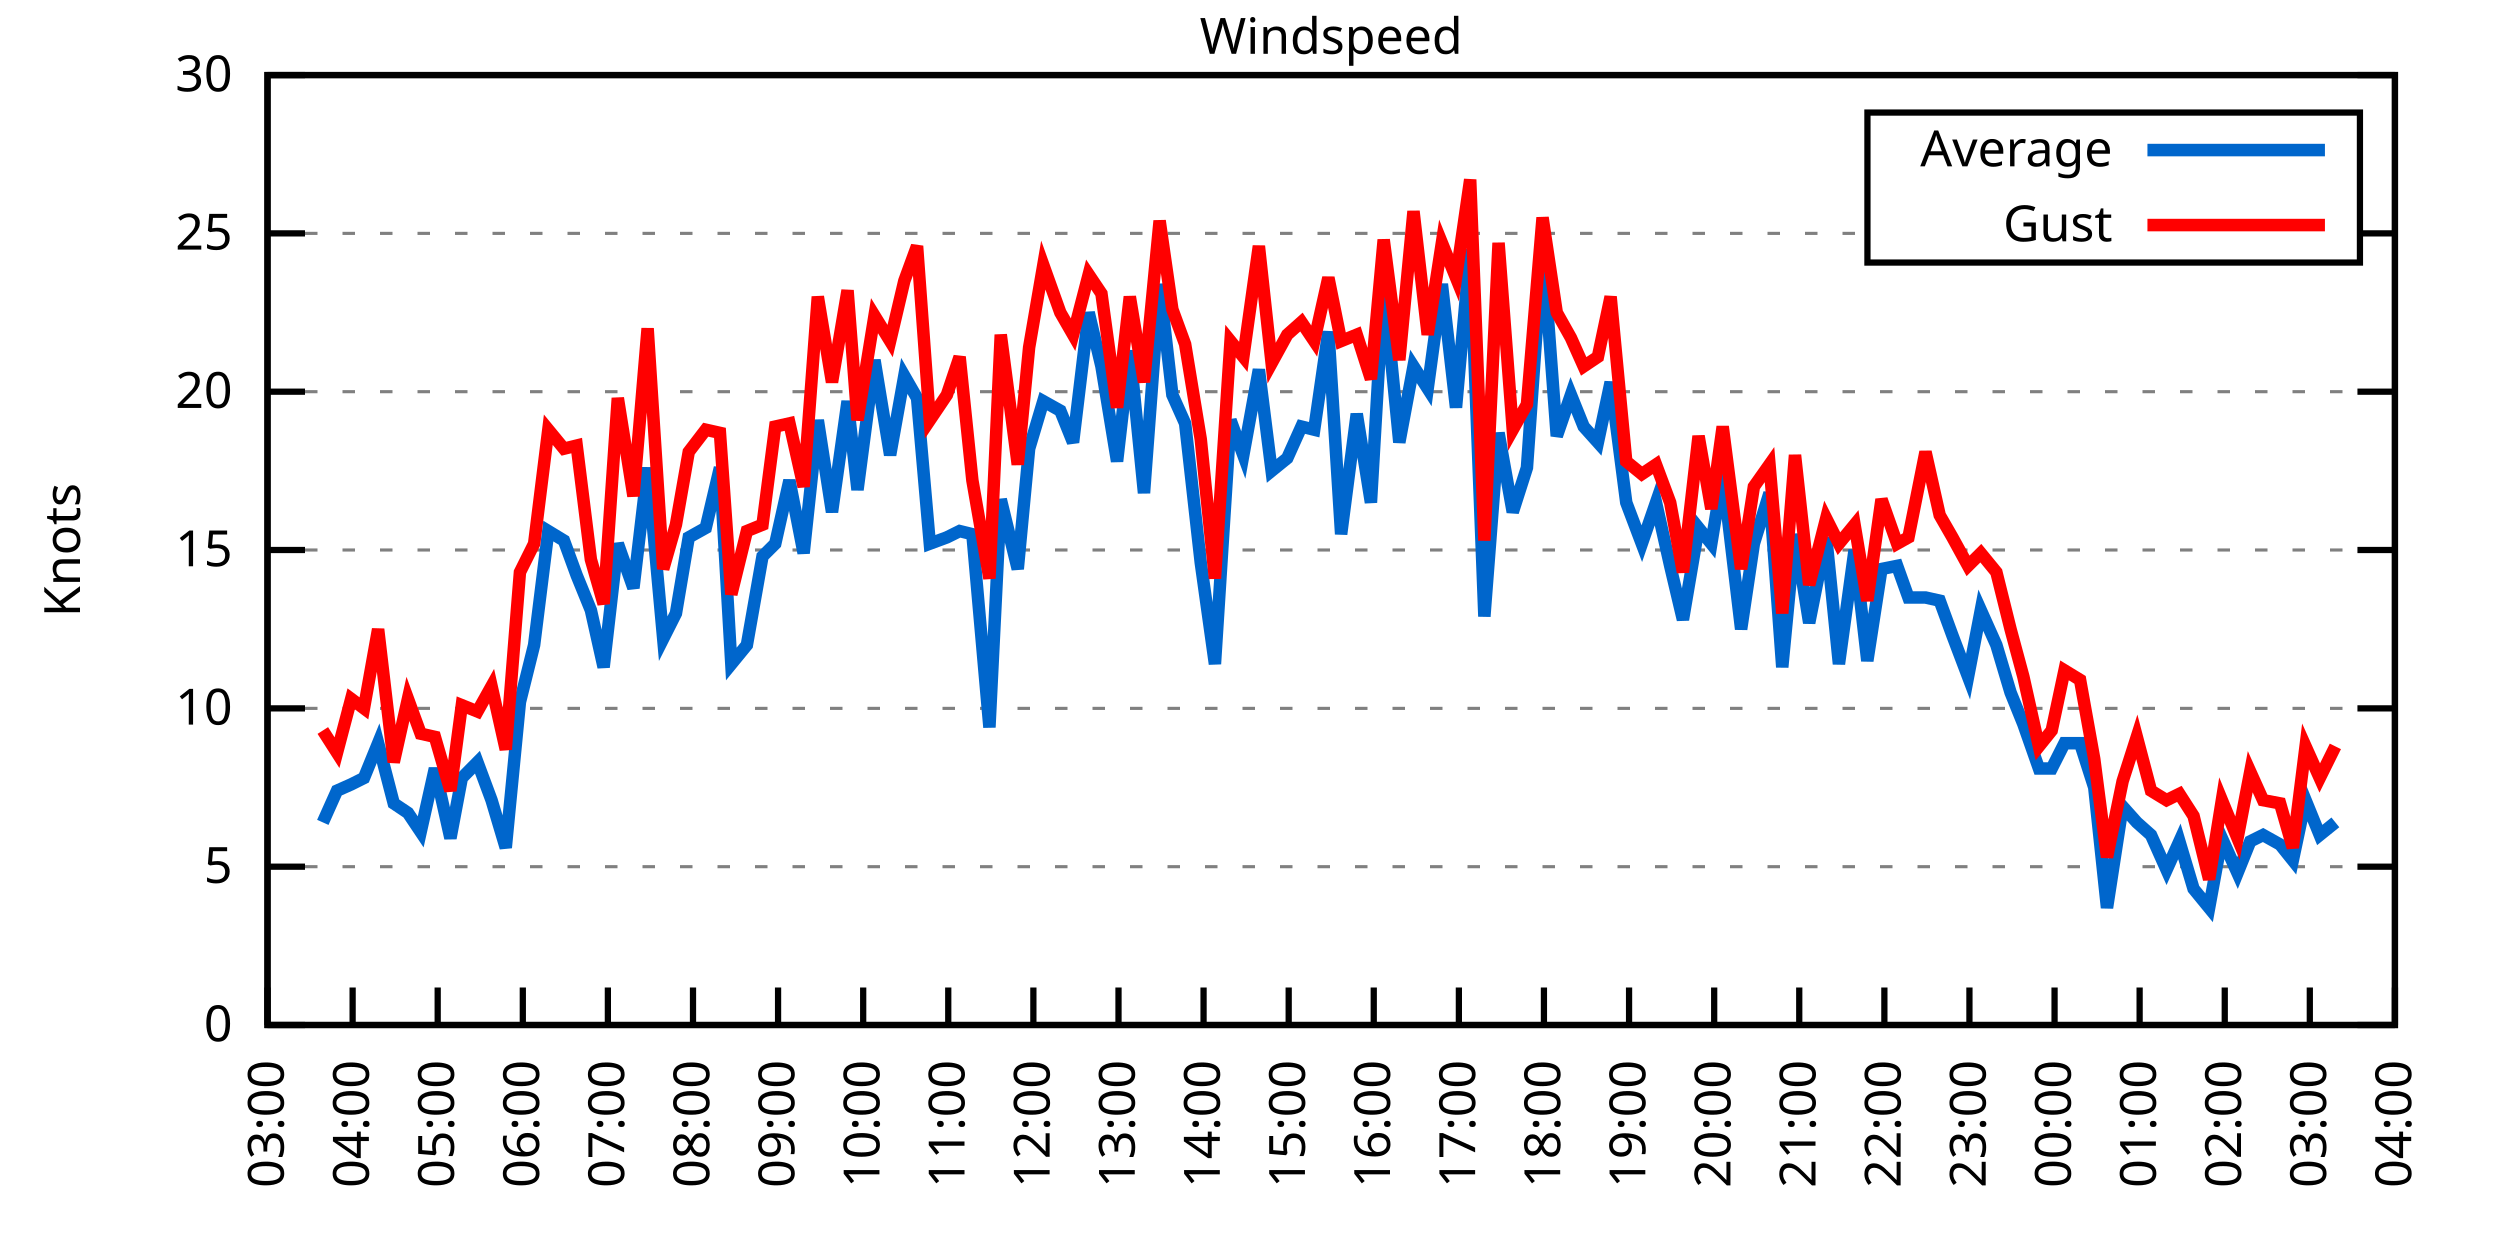
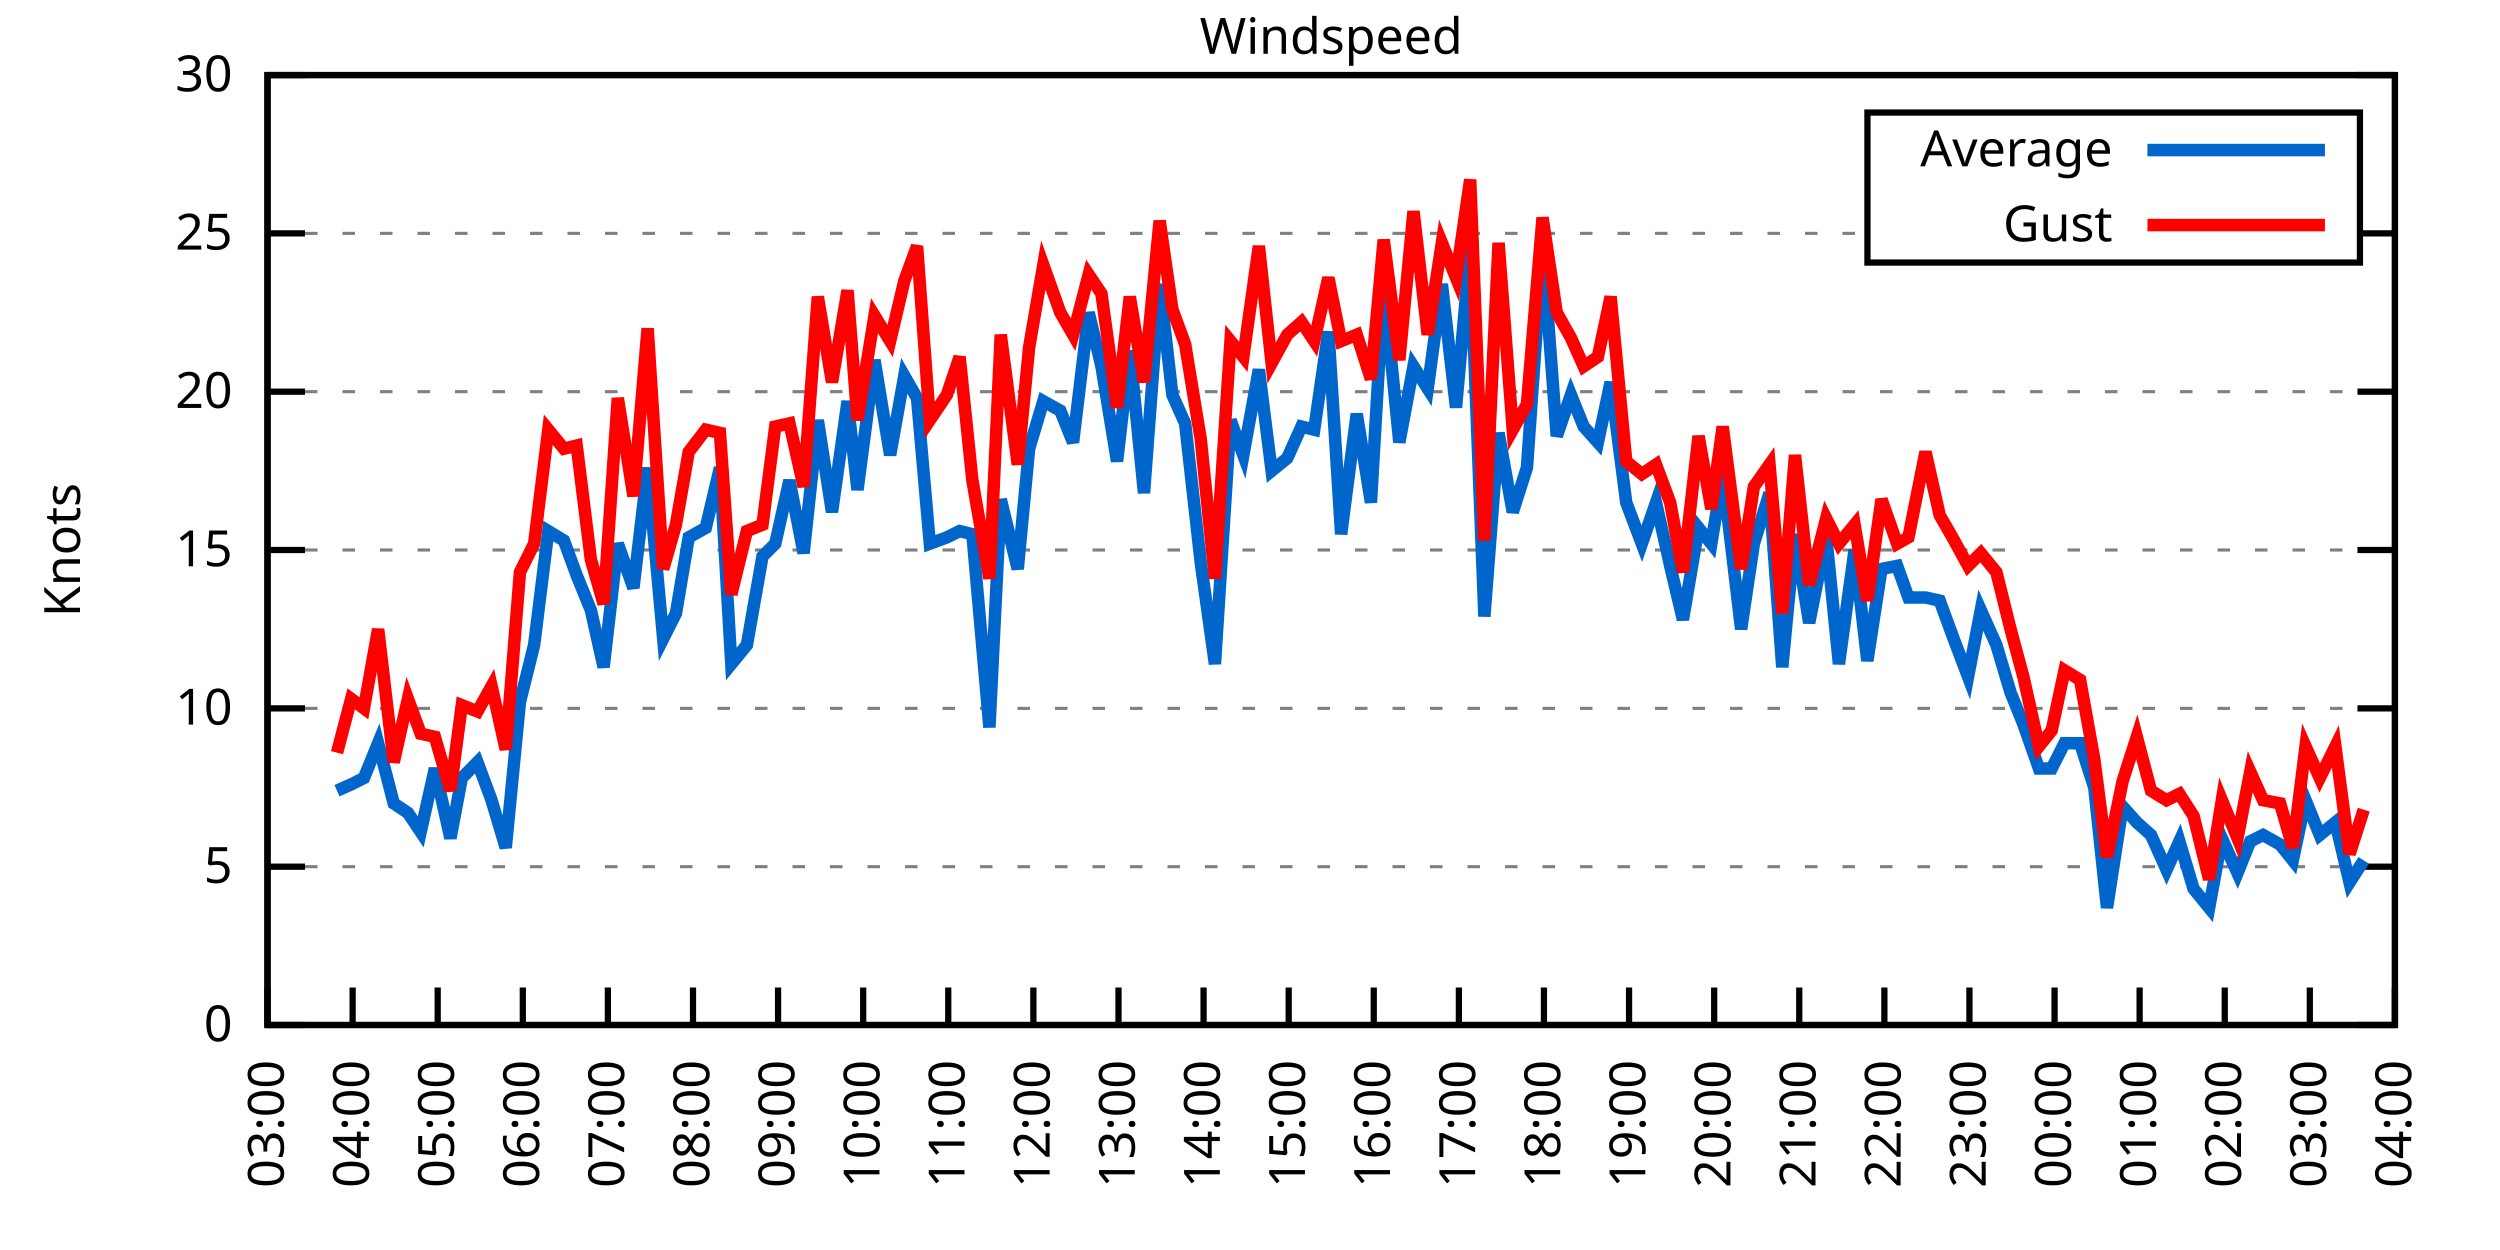
<svg xmlns="http://www.w3.org/2000/svg" xmlns:xlink="http://www.w3.org/1999/xlink" width="400" height="200" viewBox="0 0 400 200">
  <g id="gnuplot_canvas">
    <rect x="0" y="0" width="400" height="200" fill="none" />
    <defs>
      <circle id="gpDot" r="0.5" stroke-width="0.5" stroke="currentColor" />
      <path id="gpPt0" stroke-width="0.333" stroke="currentColor" d="M-1,0 h2 M0,-1 v2" />
      <path id="gpPt1" stroke-width="0.333" stroke="currentColor" d="M-1,-1 L1,1 M1,-1 L-1,1" />
      <path id="gpPt2" stroke-width="0.333" stroke="currentColor" d="M-1,0 L1,0 M0,-1 L0,1 M-1,-1 L1,1 M-1,1 L1,-1" />
      <rect id="gpPt3" stroke-width="0.333" stroke="currentColor" x="-1" y="-1" width="2" height="2" />
      <rect id="gpPt4" stroke-width="0.333" stroke="currentColor" fill="currentColor" x="-1" y="-1" width="2" height="2" />
      <circle id="gpPt5" stroke-width="0.333" stroke="currentColor" cx="0" cy="0" r="1" />
      <use xlink:href="#gpPt5" id="gpPt6" fill="currentColor" stroke="none" />
      <path id="gpPt7" stroke-width="0.333" stroke="currentColor" d="M0,-1.33 L-1.33,0.67 L1.33,0.67 z" />
      <use xlink:href="#gpPt7" id="gpPt8" fill="currentColor" stroke="none" />
      <use xlink:href="#gpPt7" id="gpPt9" stroke="currentColor" transform="rotate(180)" />
      <use xlink:href="#gpPt9" id="gpPt10" fill="currentColor" stroke="none" />
      <use xlink:href="#gpPt3" id="gpPt11" stroke="currentColor" transform="rotate(45)" />
      <use xlink:href="#gpPt11" id="gpPt12" fill="currentColor" stroke="none" />
      <path id="gpPt13" stroke-width="0.333" stroke="currentColor" d="M0,1.330 L1.265,0.411 L0.782,-1.067 L-0.782,-1.076 L-1.265,0.411 z" />
      <use xlink:href="#gpPt13" id="gpPt14" fill="currentColor" stroke="none" />
      <filter id="textbox" filterUnits="objectBoundingBox" x="0" y="0" height="1" width="1">
        <feFlood flood-color="white" flood-opacity="1" result="bgnd" />
        <feComposite in="SourceGraphic" in2="bgnd" operator="atop" />
      </filter>
      <filter id="greybox" filterUnits="objectBoundingBox" x="0" y="0" height="1" width="1">
        <feFlood flood-color="lightgrey" flood-opacity="1" result="grey" />
        <feComposite in="SourceGraphic" in2="grey" operator="atop" />
      </filter>
    </defs>
    <g fill="none" color="white" stroke="currentColor" stroke-width="1.00" stroke-linecap="butt" stroke-linejoin="miter">
</g>
    <g fill="none" color="black" stroke="currentColor" stroke-width="1.00" stroke-linecap="butt" stroke-linejoin="miter">
      <g stroke="none" shape-rendering="crispEdges">
        <polygon fill="rgb(255, 255, 255)" points="42.80,164.00 383.18,164.00 383.18,12.02 42.80,12.02 " />
      </g>
    </g>
    <g fill="none" color="black" stroke="currentColor" stroke-width="1.00" stroke-linecap="butt" stroke-linejoin="miter">
</g>
    <g fill="none" color="black" stroke="black" stroke-width="0.50" stroke-linecap="butt" stroke-linejoin="miter">
</g>
    <g fill="none" color="gray" stroke="currentColor" stroke-width="0.50" stroke-linecap="butt" stroke-linejoin="miter">
      <path stroke="gray" stroke-dasharray="2,4" class="gridline" d="M42.80,164.00 L383.19,164.00  " />
    </g>
    <g fill="none" color="gray" stroke="gray" stroke-width="1.00" stroke-linecap="butt" stroke-linejoin="miter">
</g>
    <g fill="none" color="black" stroke="currentColor" stroke-width="1.00" stroke-linecap="butt" stroke-linejoin="miter">
      <path stroke="black" d="M42.80,164.00 L48.80,164.00 M383.19,164.00 L377.19,164.00  " />
      <g transform="translate(37.20,166.60)" stroke="none" fill="black" font-family="Sans" font-size="8.00" text-anchor="end">
        <text>
          <tspan font-family="Sans"> 0</tspan>
        </text>
      </g>
    </g>
    <g fill="none" color="black" stroke="currentColor" stroke-width="1.00" stroke-linecap="butt" stroke-linejoin="miter">
</g>
    <g fill="none" color="black" stroke="black" stroke-width="0.50" stroke-linecap="butt" stroke-linejoin="miter">
</g>
    <g fill="none" color="gray" stroke="currentColor" stroke-width="0.50" stroke-linecap="butt" stroke-linejoin="miter">
      <path stroke="gray" stroke-dasharray="2,4" class="gridline" d="M42.80,138.67 L383.19,138.67  " />
    </g>
    <g fill="none" color="gray" stroke="gray" stroke-width="1.00" stroke-linecap="butt" stroke-linejoin="miter">
</g>
    <g fill="none" color="black" stroke="currentColor" stroke-width="1.00" stroke-linecap="butt" stroke-linejoin="miter">
      <path stroke="black" d="M42.80,138.67 L48.80,138.67 M383.19,138.67 L377.19,138.67  " />
      <g transform="translate(37.20,141.27)" stroke="none" fill="black" font-family="Sans" font-size="8.00" text-anchor="end">
        <text>
          <tspan font-family="Sans"> 5</tspan>
        </text>
      </g>
    </g>
    <g fill="none" color="black" stroke="currentColor" stroke-width="1.00" stroke-linecap="butt" stroke-linejoin="miter">
</g>
    <g fill="none" color="black" stroke="black" stroke-width="0.50" stroke-linecap="butt" stroke-linejoin="miter">
</g>
    <g fill="none" color="gray" stroke="currentColor" stroke-width="0.50" stroke-linecap="butt" stroke-linejoin="miter">
      <path stroke="gray" stroke-dasharray="2,4" class="gridline" d="M42.80,113.34 L383.19,113.34  " />
    </g>
    <g fill="none" color="gray" stroke="gray" stroke-width="1.00" stroke-linecap="butt" stroke-linejoin="miter">
</g>
    <g fill="none" color="black" stroke="currentColor" stroke-width="1.00" stroke-linecap="butt" stroke-linejoin="miter">
      <path stroke="black" d="M42.80,113.34 L48.80,113.34 M383.19,113.34 L377.19,113.34  " />
      <g transform="translate(37.20,115.94)" stroke="none" fill="black" font-family="Sans" font-size="8.00" text-anchor="end">
        <text>
          <tspan font-family="Sans"> 10</tspan>
        </text>
      </g>
    </g>
    <g fill="none" color="black" stroke="currentColor" stroke-width="1.00" stroke-linecap="butt" stroke-linejoin="miter">
</g>
    <g fill="none" color="black" stroke="black" stroke-width="0.50" stroke-linecap="butt" stroke-linejoin="miter">
</g>
    <g fill="none" color="gray" stroke="currentColor" stroke-width="0.50" stroke-linecap="butt" stroke-linejoin="miter">
      <path stroke="gray" stroke-dasharray="2,4" class="gridline" d="M42.80,88.00 L383.19,88.00  " />
    </g>
    <g fill="none" color="gray" stroke="gray" stroke-width="1.00" stroke-linecap="butt" stroke-linejoin="miter">
</g>
    <g fill="none" color="black" stroke="currentColor" stroke-width="1.00" stroke-linecap="butt" stroke-linejoin="miter">
      <path stroke="black" d="M42.80,88.00 L48.80,88.00 M383.19,88.00 L377.19,88.00  " />
      <g transform="translate(37.20,90.60)" stroke="none" fill="black" font-family="Sans" font-size="8.00" text-anchor="end">
        <text>
          <tspan font-family="Sans"> 15</tspan>
        </text>
      </g>
    </g>
    <g fill="none" color="black" stroke="currentColor" stroke-width="1.00" stroke-linecap="butt" stroke-linejoin="miter">
</g>
    <g fill="none" color="black" stroke="black" stroke-width="0.50" stroke-linecap="butt" stroke-linejoin="miter">
</g>
    <g fill="none" color="gray" stroke="currentColor" stroke-width="0.50" stroke-linecap="butt" stroke-linejoin="miter">
      <path stroke="gray" stroke-dasharray="2,4" class="gridline" d="M42.80,62.67 L383.19,62.67  " />
    </g>
    <g fill="none" color="gray" stroke="gray" stroke-width="1.00" stroke-linecap="butt" stroke-linejoin="miter">
</g>
    <g fill="none" color="black" stroke="currentColor" stroke-width="1.00" stroke-linecap="butt" stroke-linejoin="miter">
      <path stroke="black" d="M42.80,62.67 L48.80,62.67 M383.19,62.67 L377.19,62.67  " />
      <g transform="translate(37.20,65.27)" stroke="none" fill="black" font-family="Sans" font-size="8.00" text-anchor="end">
        <text>
          <tspan font-family="Sans"> 20</tspan>
        </text>
      </g>
    </g>
    <g fill="none" color="black" stroke="currentColor" stroke-width="1.00" stroke-linecap="butt" stroke-linejoin="miter">
</g>
    <g fill="none" color="black" stroke="black" stroke-width="0.50" stroke-linecap="butt" stroke-linejoin="miter">
</g>
    <g fill="none" color="gray" stroke="currentColor" stroke-width="0.50" stroke-linecap="butt" stroke-linejoin="miter">
      <path stroke="gray" stroke-dasharray="2,4" class="gridline" d="M42.80,37.34 L298.79,37.34 M377.59,37.34 L383.19,37.34  " />
    </g>
    <g fill="none" color="gray" stroke="gray" stroke-width="1.00" stroke-linecap="butt" stroke-linejoin="miter">
</g>
    <g fill="none" color="black" stroke="currentColor" stroke-width="1.00" stroke-linecap="butt" stroke-linejoin="miter">
      <path stroke="black" d="M42.80,37.34 L48.80,37.34 M383.19,37.34 L377.19,37.34  " />
      <g transform="translate(37.20,39.94)" stroke="none" fill="black" font-family="Sans" font-size="8.00" text-anchor="end">
        <text>
          <tspan font-family="Sans"> 25</tspan>
        </text>
      </g>
    </g>
    <g fill="none" color="black" stroke="currentColor" stroke-width="1.00" stroke-linecap="butt" stroke-linejoin="miter">
</g>
    <g fill="none" color="black" stroke="black" stroke-width="0.50" stroke-linecap="butt" stroke-linejoin="miter">
</g>
    <g fill="none" color="gray" stroke="currentColor" stroke-width="0.50" stroke-linecap="butt" stroke-linejoin="miter">
      <path stroke="gray" stroke-dasharray="2,4" class="gridline" d="M42.80,12.01 L383.19,12.01  " />
    </g>
    <g fill="none" color="gray" stroke="gray" stroke-width="1.00" stroke-linecap="butt" stroke-linejoin="miter">
</g>
    <g fill="none" color="black" stroke="currentColor" stroke-width="1.00" stroke-linecap="butt" stroke-linejoin="miter">
      <path stroke="black" d="M42.80,12.01 L48.80,12.01 M383.19,12.01 L377.19,12.01  " />
      <g transform="translate(37.20,14.61)" stroke="none" fill="black" font-family="Sans" font-size="8.00" text-anchor="end">
        <text>
          <tspan font-family="Sans"> 30</tspan>
        </text>
      </g>
    </g>
    <g fill="none" color="black" stroke="currentColor" stroke-width="1.00" stroke-linecap="butt" stroke-linejoin="miter">
      <path stroke="black" d="M42.80,164.00 L42.80,158.00  " />
      <g transform="translate(45.40,169.60) rotate(270.00)" stroke="none" fill="black" font-family="Sans" font-size="8.00" text-anchor="end">
        <text>
          <tspan font-family="Sans">03:00</tspan>
        </text>
      </g>
    </g>
    <g fill="none" color="black" stroke="currentColor" stroke-width="1.00" stroke-linecap="butt" stroke-linejoin="miter">
      <path stroke="black" d="M56.42,164.00 L56.42,158.00  " />
      <g transform="translate(59.02,169.60) rotate(270.00)" stroke="none" fill="black" font-family="Sans" font-size="8.00" text-anchor="end">
        <text>
          <tspan font-family="Sans">04:00</tspan>
        </text>
      </g>
    </g>
    <g fill="none" color="black" stroke="currentColor" stroke-width="1.00" stroke-linecap="butt" stroke-linejoin="miter">
      <path stroke="black" d="M70.03,164.00 L70.03,158.00  " />
      <g transform="translate(72.63,169.60) rotate(270.00)" stroke="none" fill="black" font-family="Sans" font-size="8.00" text-anchor="end">
        <text>
          <tspan font-family="Sans">05:00</tspan>
        </text>
      </g>
    </g>
    <g fill="none" color="black" stroke="currentColor" stroke-width="1.00" stroke-linecap="butt" stroke-linejoin="miter">
      <path stroke="black" d="M83.65,164.00 L83.65,158.00  " />
      <g transform="translate(86.25,169.60) rotate(270.00)" stroke="none" fill="black" font-family="Sans" font-size="8.00" text-anchor="end">
        <text>
          <tspan font-family="Sans">06:00</tspan>
        </text>
      </g>
    </g>
    <g fill="none" color="black" stroke="currentColor" stroke-width="1.00" stroke-linecap="butt" stroke-linejoin="miter">
      <path stroke="black" d="M97.26,164.00 L97.26,158.00  " />
      <g transform="translate(99.86,169.60) rotate(270.00)" stroke="none" fill="black" font-family="Sans" font-size="8.00" text-anchor="end">
        <text>
          <tspan font-family="Sans">07:00</tspan>
        </text>
      </g>
    </g>
    <g fill="none" color="black" stroke="currentColor" stroke-width="1.00" stroke-linecap="butt" stroke-linejoin="miter">
      <path stroke="black" d="M110.88,164.00 L110.88,158.00  " />
      <g transform="translate(113.48,169.60) rotate(270.00)" stroke="none" fill="black" font-family="Sans" font-size="8.00" text-anchor="end">
        <text>
          <tspan font-family="Sans">08:00</tspan>
        </text>
      </g>
    </g>
    <g fill="none" color="black" stroke="currentColor" stroke-width="1.00" stroke-linecap="butt" stroke-linejoin="miter">
      <path stroke="black" d="M124.49,164.00 L124.49,158.00  " />
      <g transform="translate(127.09,169.60) rotate(270.00)" stroke="none" fill="black" font-family="Sans" font-size="8.00" text-anchor="end">
        <text>
          <tspan font-family="Sans">09:00</tspan>
        </text>
      </g>
    </g>
    <g fill="none" color="black" stroke="currentColor" stroke-width="1.00" stroke-linecap="butt" stroke-linejoin="miter">
      <path stroke="black" d="M138.11,164.00 L138.11,158.00  " />
      <g transform="translate(140.71,169.60) rotate(270.00)" stroke="none" fill="black" font-family="Sans" font-size="8.00" text-anchor="end">
        <text>
          <tspan font-family="Sans">10:00</tspan>
        </text>
      </g>
    </g>
    <g fill="none" color="black" stroke="currentColor" stroke-width="1.00" stroke-linecap="butt" stroke-linejoin="miter">
      <path stroke="black" d="M151.72,164.00 L151.72,158.00  " />
      <g transform="translate(154.32,169.60) rotate(270.00)" stroke="none" fill="black" font-family="Sans" font-size="8.00" text-anchor="end">
        <text>
          <tspan font-family="Sans">11:00</tspan>
        </text>
      </g>
    </g>
    <g fill="none" color="black" stroke="currentColor" stroke-width="1.00" stroke-linecap="butt" stroke-linejoin="miter">
      <path stroke="black" d="M165.34,164.00 L165.34,158.00  " />
      <g transform="translate(167.94,169.60) rotate(270.00)" stroke="none" fill="black" font-family="Sans" font-size="8.00" text-anchor="end">
        <text>
          <tspan font-family="Sans">12:00</tspan>
        </text>
      </g>
    </g>
    <g fill="none" color="black" stroke="currentColor" stroke-width="1.00" stroke-linecap="butt" stroke-linejoin="miter">
      <path stroke="black" d="M178.96,164.00 L178.96,158.00  " />
      <g transform="translate(181.56,169.60) rotate(270.00)" stroke="none" fill="black" font-family="Sans" font-size="8.00" text-anchor="end">
        <text>
          <tspan font-family="Sans">13:00</tspan>
        </text>
      </g>
    </g>
    <g fill="none" color="black" stroke="currentColor" stroke-width="1.00" stroke-linecap="butt" stroke-linejoin="miter">
      <path stroke="black" d="M192.57,164.00 L192.57,158.00  " />
      <g transform="translate(195.17,169.60) rotate(270.00)" stroke="none" fill="black" font-family="Sans" font-size="8.00" text-anchor="end">
        <text>
          <tspan font-family="Sans">14:00</tspan>
        </text>
      </g>
    </g>
    <g fill="none" color="black" stroke="currentColor" stroke-width="1.00" stroke-linecap="butt" stroke-linejoin="miter">
      <path stroke="black" d="M206.19,164.00 L206.19,158.00  " />
      <g transform="translate(208.79,169.60) rotate(270.00)" stroke="none" fill="black" font-family="Sans" font-size="8.00" text-anchor="end">
        <text>
          <tspan font-family="Sans">15:00</tspan>
        </text>
      </g>
    </g>
    <g fill="none" color="black" stroke="currentColor" stroke-width="1.00" stroke-linecap="butt" stroke-linejoin="miter">
      <path stroke="black" d="M219.80,164.00 L219.80,158.00  " />
      <g transform="translate(222.40,169.60) rotate(270.00)" stroke="none" fill="black" font-family="Sans" font-size="8.00" text-anchor="end">
        <text>
          <tspan font-family="Sans">16:00</tspan>
        </text>
      </g>
    </g>
    <g fill="none" color="black" stroke="currentColor" stroke-width="1.00" stroke-linecap="butt" stroke-linejoin="miter">
      <path stroke="black" d="M233.42,164.00 L233.42,158.00  " />
      <g transform="translate(236.02,169.60) rotate(270.00)" stroke="none" fill="black" font-family="Sans" font-size="8.00" text-anchor="end">
        <text>
          <tspan font-family="Sans">17:00</tspan>
        </text>
      </g>
    </g>
    <g fill="none" color="black" stroke="currentColor" stroke-width="1.00" stroke-linecap="butt" stroke-linejoin="miter">
      <path stroke="black" d="M247.03,164.00 L247.03,158.00  " />
      <g transform="translate(249.63,169.60) rotate(270.00)" stroke="none" fill="black" font-family="Sans" font-size="8.00" text-anchor="end">
        <text>
          <tspan font-family="Sans">18:00</tspan>
        </text>
      </g>
    </g>
    <g fill="none" color="black" stroke="currentColor" stroke-width="1.00" stroke-linecap="butt" stroke-linejoin="miter">
      <path stroke="black" d="M260.65,164.00 L260.65,158.00  " />
      <g transform="translate(263.25,169.60) rotate(270.00)" stroke="none" fill="black" font-family="Sans" font-size="8.00" text-anchor="end">
        <text>
          <tspan font-family="Sans">19:00</tspan>
        </text>
      </g>
    </g>
    <g fill="none" color="black" stroke="currentColor" stroke-width="1.00" stroke-linecap="butt" stroke-linejoin="miter">
      <path stroke="black" d="M274.27,164.00 L274.27,158.00  " />
      <g transform="translate(276.87,169.60) rotate(270.00)" stroke="none" fill="black" font-family="Sans" font-size="8.00" text-anchor="end">
        <text>
          <tspan font-family="Sans">20:00</tspan>
        </text>
      </g>
    </g>
    <g fill="none" color="black" stroke="currentColor" stroke-width="1.00" stroke-linecap="butt" stroke-linejoin="miter">
      <path stroke="black" d="M287.88,164.00 L287.88,158.00  " />
      <g transform="translate(290.48,169.60) rotate(270.00)" stroke="none" fill="black" font-family="Sans" font-size="8.00" text-anchor="end">
        <text>
          <tspan font-family="Sans">21:00</tspan>
        </text>
      </g>
    </g>
    <g fill="none" color="black" stroke="currentColor" stroke-width="1.00" stroke-linecap="butt" stroke-linejoin="miter">
      <path stroke="black" d="M301.50,164.00 L301.50,158.00  " />
      <g transform="translate(304.10,169.60) rotate(270.00)" stroke="none" fill="black" font-family="Sans" font-size="8.00" text-anchor="end">
        <text>
          <tspan font-family="Sans">22:00</tspan>
        </text>
      </g>
    </g>
    <g fill="none" color="black" stroke="currentColor" stroke-width="1.00" stroke-linecap="butt" stroke-linejoin="miter">
      <path stroke="black" d="M315.11,164.00 L315.11,158.00  " />
      <g transform="translate(317.71,169.60) rotate(270.00)" stroke="none" fill="black" font-family="Sans" font-size="8.00" text-anchor="end">
        <text>
          <tspan font-family="Sans">23:00</tspan>
        </text>
      </g>
    </g>
    <g fill="none" color="black" stroke="currentColor" stroke-width="1.00" stroke-linecap="butt" stroke-linejoin="miter">
      <path stroke="black" d="M328.73,164.00 L328.73,158.00  " />
      <g transform="translate(331.33,169.60) rotate(270.00)" stroke="none" fill="black" font-family="Sans" font-size="8.00" text-anchor="end">
        <text>
          <tspan font-family="Sans">00:00</tspan>
        </text>
      </g>
    </g>
    <g fill="none" color="black" stroke="currentColor" stroke-width="1.00" stroke-linecap="butt" stroke-linejoin="miter">
      <path stroke="black" d="M342.34,164.00 L342.34,158.00  " />
      <g transform="translate(344.94,169.60) rotate(270.00)" stroke="none" fill="black" font-family="Sans" font-size="8.00" text-anchor="end">
        <text>
          <tspan font-family="Sans">01:00</tspan>
        </text>
      </g>
    </g>
    <g fill="none" color="black" stroke="currentColor" stroke-width="1.00" stroke-linecap="butt" stroke-linejoin="miter">
      <path stroke="black" d="M355.96,164.00 L355.96,158.00  " />
      <g transform="translate(358.56,169.60) rotate(270.00)" stroke="none" fill="black" font-family="Sans" font-size="8.00" text-anchor="end">
        <text>
          <tspan font-family="Sans">02:00</tspan>
        </text>
      </g>
    </g>
    <g fill="none" color="black" stroke="currentColor" stroke-width="1.00" stroke-linecap="butt" stroke-linejoin="miter">
      <path stroke="black" d="M369.57,164.00 L369.57,158.00  " />
      <g transform="translate(372.17,169.60) rotate(270.00)" stroke="none" fill="black" font-family="Sans" font-size="8.00" text-anchor="end">
        <text>
          <tspan font-family="Sans">03:00</tspan>
        </text>
      </g>
    </g>
    <g fill="none" color="black" stroke="currentColor" stroke-width="1.00" stroke-linecap="butt" stroke-linejoin="miter">
      <path stroke="black" d="M383.19,164.00 L383.19,158.00  " />
      <g transform="translate(385.79,169.60) rotate(270.00)" stroke="none" fill="black" font-family="Sans" font-size="8.00" text-anchor="end">
        <text>
          <tspan font-family="Sans">04:00</tspan>
        </text>
      </g>
    </g>
    <g fill="none" color="black" stroke="currentColor" stroke-width="1.00" stroke-linecap="butt" stroke-linejoin="miter">
</g>
    <g fill="none" color="black" stroke="currentColor" stroke-width="1.00" stroke-linecap="butt" stroke-linejoin="miter">
      <path stroke="black" d="M42.80,12.01 L42.80,164.00 L383.19,164.00 L383.19,12.01 L42.80,12.01 Z  " />
    </g>
    <g fill="none" color="black" stroke="currentColor" stroke-width="1.00" stroke-linecap="butt" stroke-linejoin="miter">
</g>
    <g fill="none" color="black" stroke="currentColor" stroke-width="1.00" stroke-linecap="butt" stroke-linejoin="miter">
      <path stroke="black" d="M298.79,42.01 L298.79,18.01 L377.59,18.01 L377.59,42.01 L298.79,42.01 Z  " />
    </g>
    <g id="Windspeed_plot_1">
      <g fill="none" color="white" stroke="black" stroke-width="2.00" stroke-linecap="butt" stroke-linejoin="miter">
</g>
      <g fill="none" color="black" stroke="currentColor" stroke-width="2.00" stroke-linecap="butt" stroke-linejoin="miter">
        <g transform="translate(337.99,26.61)" stroke="none" fill="black" font-family="Sans" font-size="8.00" text-anchor="end">
          <text>
            <tspan font-family="Sans">Average</tspan>
          </text>
        </g>
      </g>
      <g fill="none" color="black" stroke="currentColor" stroke-width="2.00" stroke-linecap="butt" stroke-linejoin="miter">
-         <path stroke="rgb(  0, 102, 204)" d="M343.59,24.01 L371.99,24.01 M51.65,131.58 L53.92,126.51 L56.19,125.50 L58.23,124.48 L60.50,118.91 L63.00,128.54   L65.27,130.06 L67.31,133.10 L69.58,122.96 L72.07,134.11 L73.89,124.48 L76.39,121.95 L78.65,128.03 L80.92,135.63   L83.19,112.32 L85.46,103.20 L87.73,84.97 L90.23,86.49 L92.27,92.06 L94.54,97.63 L96.58,106.75 L98.85,86.99   L101.35,94.08 L103.62,74.83 L106.11,102.19 L108.15,98.14 L110.20,85.98 L112.92,84.46 L115.19,74.83 L117.01,106.24   L119.50,103.20 L122.00,89.02 L124.04,86.99 L126.31,76.86 L128.58,88.51 L130.85,67.23 L133.12,81.93 L135.61,64.19   L137.20,78.38 L139.92,57.61 L142.42,72.81 L144.69,60.14 L146.73,63.69 L148.77,86.99 L151.50,85.98 L153.54,84.97   L155.58,85.47 L158.31,116.38 L160.12,79.90 L162.84,91.04 L164.66,71.79 L166.93,64.19 L169.65,65.71 L171.69,70.78   L174.19,50.01 L176.23,58.62 L178.73,73.82 L180.77,56.09 L183.04,78.89 L185.54,45.45 L187.58,63.18 L189.62,67.74   L192.12,90.03 L194.39,106.24 L196.88,67.23 L198.93,72.81 L201.42,59.13 L203.46,75.34 L205.96,73.31 L208.23,68.25   L210.27,68.75 L212.54,53.05 L214.58,85.47 L217.08,66.22 L219.35,80.41 L221.39,45.45 L223.89,70.78 L226.16,58.62   L228.43,62.17 L230.70,45.45 L232.96,65.21 L235.23,39.87 L237.50,98.64 L239.77,69.26 L242.04,81.93 L244.31,74.83   L246.81,39.37 L249.08,69.77 L251.35,63.18 L253.39,68.25 L255.66,70.78 L257.70,61.15 L260.20,80.41 L262.69,86.99   L264.96,80.41 L267.23,90.54 L269.27,99.15 L271.77,84.46 L273.81,86.99 L275.63,75.85 L278.58,100.67 L280.62,86.99   L283.12,78.89 L285.16,106.75 L287.20,85.47 L289.47,99.66 L292.19,85.98 L294.23,106.24 L296.73,88.00 L298.77,105.74   L301.04,91.04 L303.54,90.54 L305.35,95.60 L308.08,95.60 L310.35,96.11 L312.39,101.68 L314.89,108.27 L316.93,97.63   L319.42,103.20 L321.69,110.80 L323.74,115.87 L326.23,122.96 L328.27,122.96 L330.32,118.91 L332.81,118.91 L335.08,126.00   L337.12,145.25 L339.62,129.04 L341.89,131.58 L344.16,133.60 L346.65,139.17 L348.70,134.62 L350.97,142.21 L353.46,145.25   L355.50,134.11 L358.00,139.68 L360.04,134.62 L362.09,133.60 L364.81,135.12 L366.85,137.66 L368.89,128.03 L371.16,133.60   L373.66,131.58  " />
+         <path stroke="rgb(  0, 102, 204)" d="M343.59,24.01 L371.99,24.01 M53.92,126.51 L56.19,125.50 L58.23,124.48 L60.50,118.91 L63.00,128.54 L65.27,130.06   L67.31,133.10 L69.58,122.96 L72.07,134.11 L73.89,124.48 L76.39,121.95 L78.65,128.03 L80.92,135.63 L83.19,112.32   L85.46,103.20 L87.73,84.97 L90.23,86.49 L92.27,92.06 L94.54,97.63 L96.58,106.75 L98.85,86.99 L101.35,94.08   L103.62,74.83 L106.11,102.19 L108.15,98.14 L110.20,85.98 L112.92,84.46 L115.19,74.83 L117.01,106.24 L119.50,103.20   L122.00,89.02 L124.04,86.99 L126.31,76.86 L128.58,88.51 L130.85,67.23 L133.12,81.93 L135.61,64.19 L137.20,78.38   L139.92,57.61 L142.42,72.81 L144.69,60.14 L146.73,63.69 L148.77,86.99 L151.50,85.98 L153.54,84.97 L155.58,85.47   L158.31,116.38 L160.12,79.90 L162.84,91.04 L164.66,71.79 L166.93,64.19 L169.65,65.71 L171.69,70.78 L174.19,50.01   L176.23,58.62 L178.73,73.82 L180.77,56.09 L183.04,78.89 L185.54,45.45 L187.58,63.18 L189.62,67.74 L192.12,90.03   L194.39,106.24 L196.88,67.23 L198.93,72.81 L201.42,59.13 L203.46,75.34 L205.96,73.31 L208.23,68.25 L210.27,68.75   L212.54,53.05 L214.58,85.47 L217.08,66.22 L219.35,80.41 L221.39,45.45 L223.89,70.78 L226.16,58.62 L228.43,62.17   L230.70,45.45 L232.96,65.21 L235.23,39.87 L237.50,98.64 L239.77,69.26 L242.04,81.93 L244.31,74.83 L246.81,39.37   L249.08,69.77 L251.35,63.18 L253.39,68.25 L255.66,70.78 L257.70,61.15 L260.20,80.41 L262.69,86.99 L264.96,80.41   L267.23,90.54 L269.27,99.15 L271.77,84.46 L273.81,86.99 L275.63,75.85 L278.58,100.67 L280.62,86.99 L283.12,78.89   L285.16,106.75 L287.20,85.47 L289.47,99.66 L292.19,85.98 L294.23,106.24 L296.73,88.00 L298.77,105.74 L301.04,91.04   L303.54,90.54 L305.35,95.60 L308.08,95.60 L310.35,96.11 L312.39,101.68 L314.89,108.27 L316.93,97.63 L319.42,103.20   L321.69,110.80 L323.74,115.87 L326.23,122.96 L328.27,122.96 L330.32,118.91 L332.81,118.91 L335.08,126.00 L337.12,145.25   L339.62,129.04 L341.89,131.58 L344.16,133.60 L346.65,139.17 L348.70,134.62 L350.97,142.21 L353.46,145.25 L355.50,134.11   L358.00,139.68 L360.04,134.62 L362.09,133.60 L364.81,135.12 L366.85,137.66 L368.89,128.03 L371.16,133.60 L373.66,131.58   L375.93,141.20 L378.20,137.66  " />
      </g>
    </g>
    <g id="Windspeed_plot_2">
      <g fill="none" color="black" stroke="currentColor" stroke-width="2.00" stroke-linecap="butt" stroke-linejoin="miter">
        <g transform="translate(337.99,38.61)" stroke="none" fill="black" font-family="Sans" font-size="8.00" text-anchor="end">
          <text>
            <tspan font-family="Sans">Gust</tspan>
          </text>
        </g>
      </g>
      <g fill="none" color="black" stroke="currentColor" stroke-width="2.00" stroke-linecap="butt" stroke-linejoin="miter">
-         <path stroke="rgb(255,   0,   0)" d="M343.59,36.01 L371.99,36.01 M51.65,116.88 L53.92,120.43 L56.19,111.82 L58.23,113.34 L60.50,100.67 L63.00,121.95   L65.27,111.82 L67.31,117.39 L69.58,117.90 L72.07,126.51 L73.89,112.83 L76.39,113.84 L78.65,109.79 L80.92,119.92   L83.19,91.55 L85.46,86.99 L87.73,68.75 L90.23,71.79 L92.27,71.29 L94.54,89.52 L96.58,96.62 L98.85,63.69   L101.35,79.39 L103.62,52.54 L106.11,91.04 L108.15,83.95 L110.20,72.30 L112.92,68.75 L115.19,69.26 L117.01,95.10   L119.50,84.97 L122.00,83.95 L124.04,68.25 L126.31,67.74 L128.58,77.87 L130.85,47.47 L133.12,61.15 L135.61,46.46   L137.20,67.23 L139.92,50.51 L142.42,54.57 L144.69,44.94 L146.73,39.37 L148.77,67.23 L151.50,63.18 L153.54,57.10   L155.58,76.86 L158.31,92.56 L160.12,53.55 L162.84,74.33 L164.66,55.58 L166.93,42.41 L169.65,50.01 L171.69,53.55   L174.19,43.93 L176.23,46.97 L178.73,65.21 L180.77,47.47 L183.04,61.15 L185.54,35.32 L187.58,49.50 L189.62,55.07   L192.12,70.27 L194.39,92.56 L196.88,54.57 L198.93,57.10 L201.42,39.37 L203.46,58.11 L205.96,53.55 L208.23,51.53   L210.27,54.57 L212.54,44.43 L214.58,54.57 L217.08,53.55 L219.35,60.65 L221.39,38.35 L223.89,57.61 L226.16,33.80   L228.43,53.55 L230.70,38.86 L232.96,44.43 L235.23,28.73 L237.50,86.49 L239.77,38.86 L242.04,68.75 L244.31,64.70   L246.81,34.81 L249.08,50.01 L251.35,54.06 L253.39,58.62 L255.66,57.10 L257.70,47.47 L260.20,73.82 L262.69,75.85   L264.96,74.33 L267.23,80.41 L269.27,91.55 L271.77,69.77 L273.81,81.42 L275.63,68.25 L278.58,91.04 L280.62,77.87   L283.12,74.33 L285.16,98.14 L287.20,72.81 L289.47,93.58 L292.19,82.94 L294.23,86.99 L296.73,83.95 L298.77,96.11   L301.04,79.90 L303.54,86.99 L305.35,85.98 L308.08,72.30 L310.35,82.43 L312.39,85.98 L314.89,90.54 L316.93,88.51   L319.42,91.55 L321.69,100.67 L323.74,108.27 L326.23,119.42 L328.27,116.88 L330.32,107.26 L332.81,108.78 L335.08,121.44   L337.12,137.15 L339.62,124.99 L341.89,117.90 L344.16,126.51 L346.65,128.03 L348.70,127.02 L350.97,130.56 L353.46,140.69   L355.50,128.03 L358.00,134.11 L360.04,123.47 L362.09,128.03 L364.81,128.54 L366.85,135.63 L368.89,119.42 L371.16,124.48   L373.66,119.42  " />
+         <path stroke="rgb(255,   0,   0)" d="M343.59,36.01 L371.99,36.01 M53.92,120.43 L56.19,111.82 L58.23,113.34 L60.50,100.67 L63.00,121.95 L65.27,111.82   L67.31,117.39 L69.58,117.90 L72.07,126.51 L73.89,112.83 L76.39,113.84 L78.65,109.79 L80.92,119.92 L83.19,91.55   L85.46,86.99 L87.73,68.75 L90.23,71.79 L92.27,71.29 L94.54,89.52 L96.58,96.62 L98.85,63.69 L101.35,79.39   L103.62,52.54 L106.11,91.04 L108.15,83.95 L110.20,72.30 L112.92,68.75 L115.19,69.26 L117.01,95.10 L119.50,84.97   L122.00,83.95 L124.04,68.25 L126.31,67.74 L128.58,77.87 L130.85,47.47 L133.12,61.15 L135.61,46.46 L137.20,67.23   L139.92,50.51 L142.42,54.57 L144.69,44.94 L146.73,39.37 L148.77,67.23 L151.50,63.18 L153.54,57.10 L155.58,76.86   L158.31,92.56 L160.12,53.55 L162.84,74.33 L164.66,55.58 L166.93,42.41 L169.65,50.01 L171.69,53.55 L174.19,43.93   L176.23,46.97 L178.73,65.21 L180.77,47.47 L183.04,61.15 L185.54,35.32 L187.58,49.50 L189.62,55.07 L192.12,70.27   L194.39,92.56 L196.88,54.57 L198.93,57.10 L201.42,39.37 L203.46,58.11 L205.96,53.55 L208.23,51.53 L210.27,54.57   L212.54,44.43 L214.58,54.57 L217.08,53.55 L219.35,60.65 L221.39,38.35 L223.89,57.61 L226.16,33.80 L228.43,53.55   L230.70,38.86 L232.96,44.43 L235.23,28.73 L237.50,86.49 L239.77,38.86 L242.04,68.75 L244.31,64.70 L246.81,34.81   L249.08,50.01 L251.35,54.06 L253.39,58.62 L255.66,57.10 L257.70,47.47 L260.20,73.82 L262.69,75.85 L264.96,74.33   L267.23,80.41 L269.27,91.55 L271.77,69.77 L273.81,81.42 L275.63,68.25 L278.58,91.04 L280.62,77.87 L283.12,74.33   L285.16,98.14 L287.20,72.81 L289.47,93.58 L292.19,82.94 L294.23,86.99 L296.73,83.95 L298.77,96.11 L301.04,79.90   L303.54,86.99 L305.35,85.98 L308.08,72.30 L310.35,82.43 L312.39,85.98 L314.89,90.54 L316.93,88.51 L319.42,91.55   L321.69,100.67 L323.74,108.27 L326.23,119.42 L328.27,116.88 L330.32,107.26 L332.81,108.78 L335.08,121.44 L337.12,137.15   L339.62,124.99 L341.89,117.90 L344.16,126.51 L346.65,128.03 L348.70,127.02 L350.97,130.56 L353.46,140.69 L355.50,128.03   L358.00,134.11 L360.04,123.47 L362.09,128.03 L364.81,128.54 L366.85,135.63 L368.89,119.42 L371.16,124.48 L373.66,119.42   L375.93,136.64 L378.20,129.55  " />
      </g>
    </g>
    <g fill="none" color="black" stroke="currentColor" stroke-width="2.00" stroke-linecap="butt" stroke-linejoin="miter">
</g>
    <g fill="none" color="black" stroke="black" stroke-width="1.00" stroke-linecap="butt" stroke-linejoin="miter">
</g>
    <g fill="none" color="black" stroke="currentColor" stroke-width="1.00" stroke-linecap="butt" stroke-linejoin="miter">
      <path stroke="black" d="M42.80,12.01 L42.80,164.00 L383.19,164.00 L383.19,12.01 L42.80,12.01 Z  " />
      <g transform="translate(12.80,88.01) rotate(270.00)" stroke="none" fill="black" font-family="Sans" font-size="8.00" text-anchor="middle">
        <text>
          <tspan font-family="Sans">Knots</tspan>
        </text>
      </g>
    </g>
    <g fill="none" color="black" stroke="currentColor" stroke-width="1.00" stroke-linecap="butt" stroke-linejoin="miter">
</g>
    <g fill="none" color="black" stroke="currentColor" stroke-width="1.00" stroke-linecap="butt" stroke-linejoin="miter">
      <g transform="translate(212.99,8.61)" stroke="none" fill="black" font-family="Sans" font-size="8.00" text-anchor="middle">
        <text>
          <tspan font-family="Sans">Windspeed</tspan>
        </text>
      </g>
    </g>
    <g fill="none" color="black" stroke="currentColor" stroke-width="1.00" stroke-linecap="butt" stroke-linejoin="miter">
</g>
  </g>
</svg>
